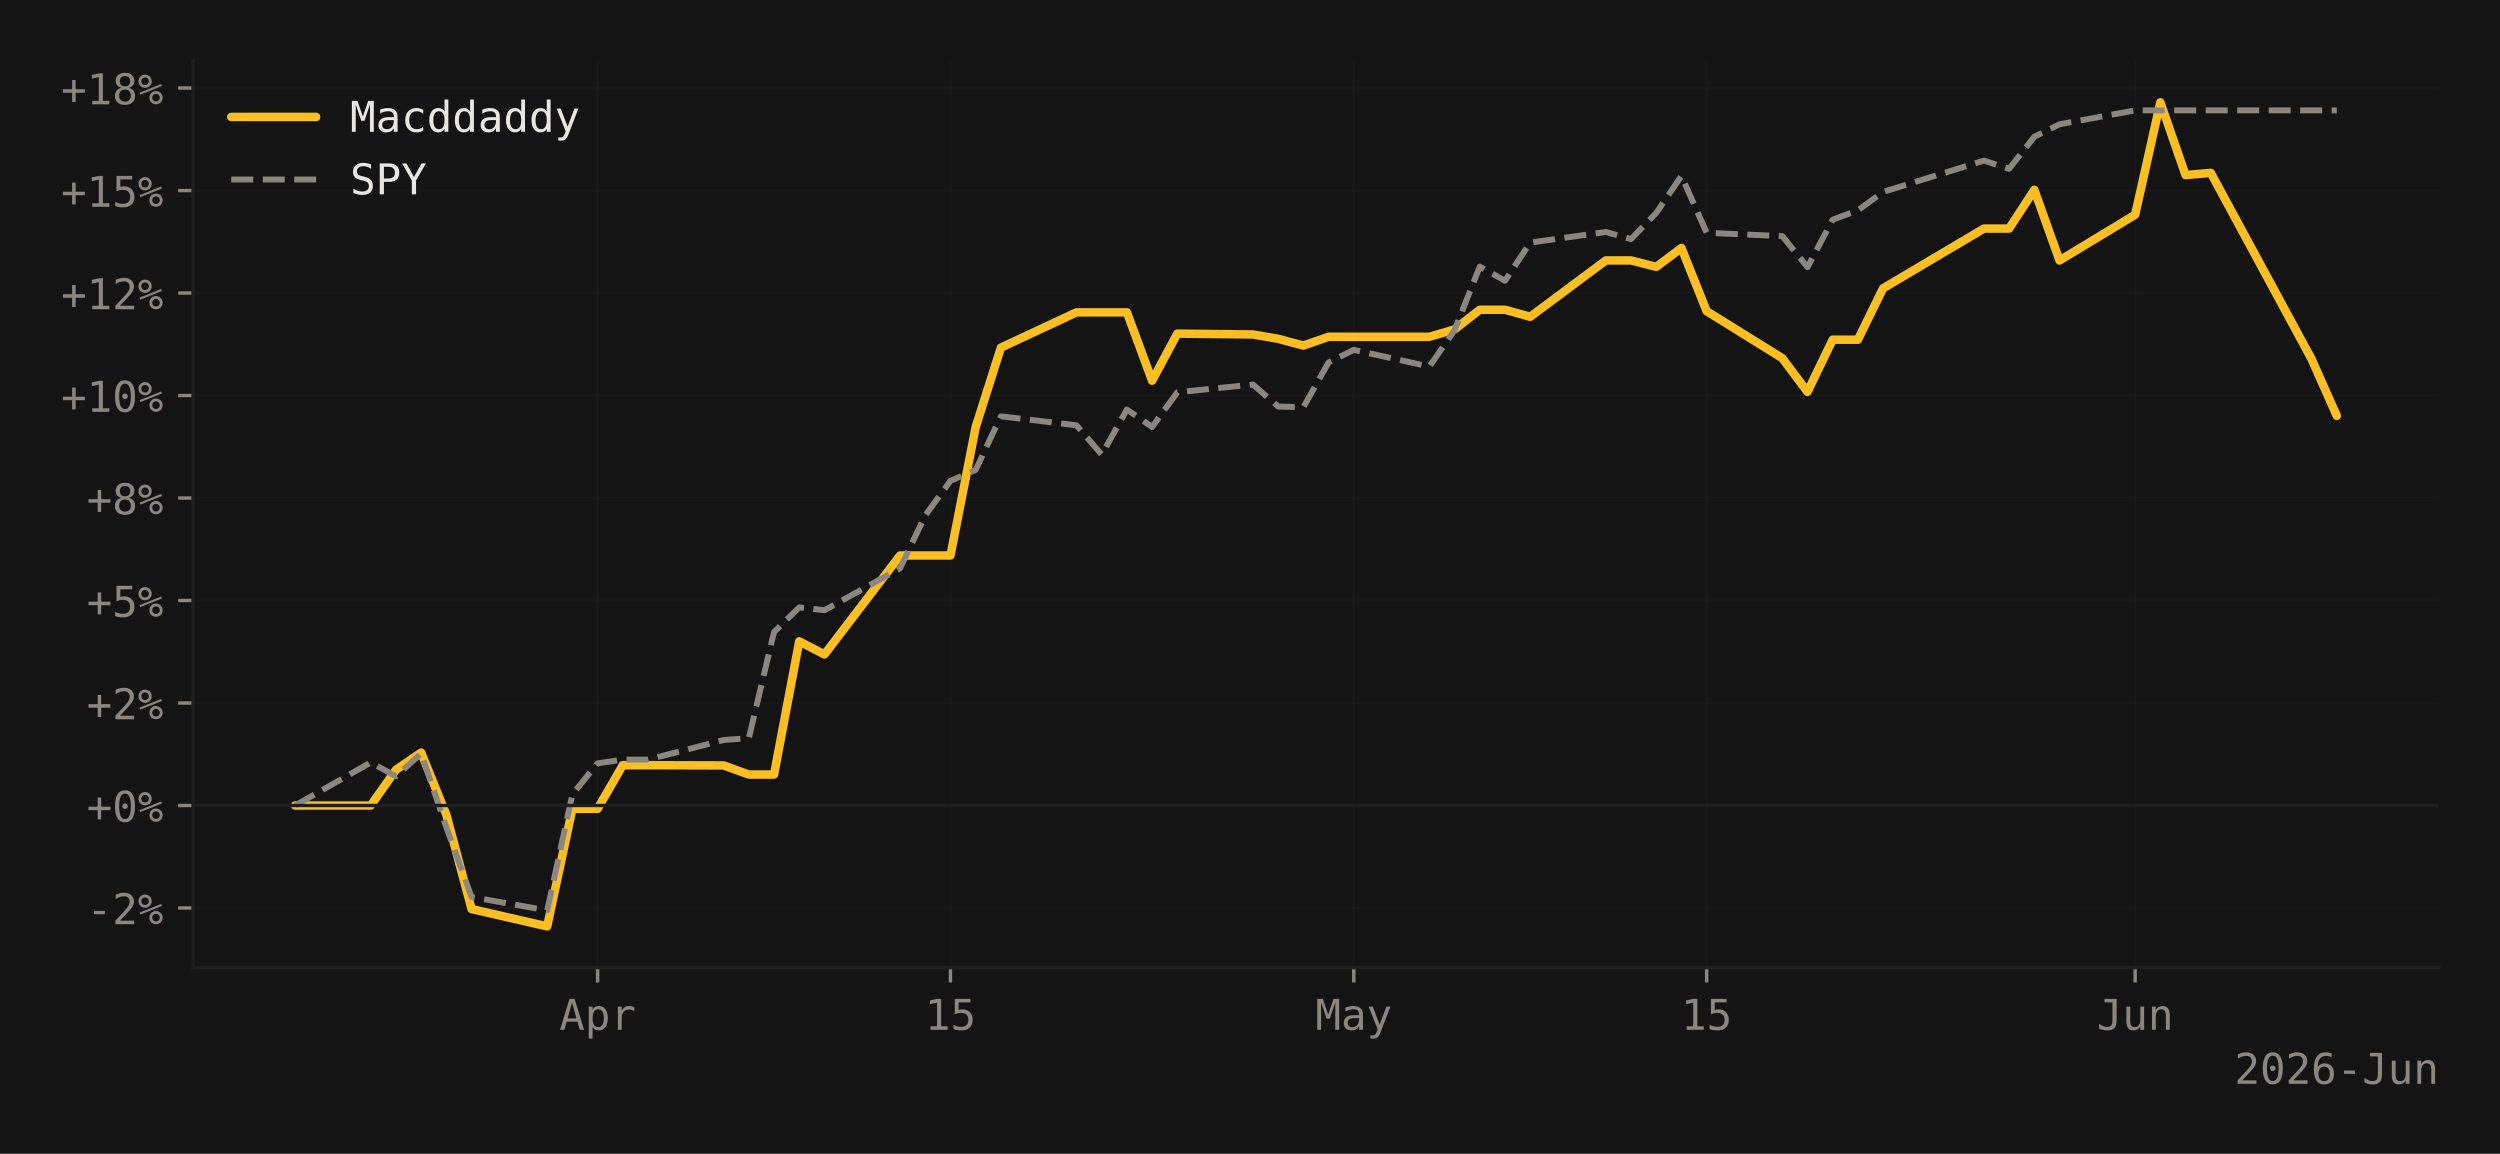
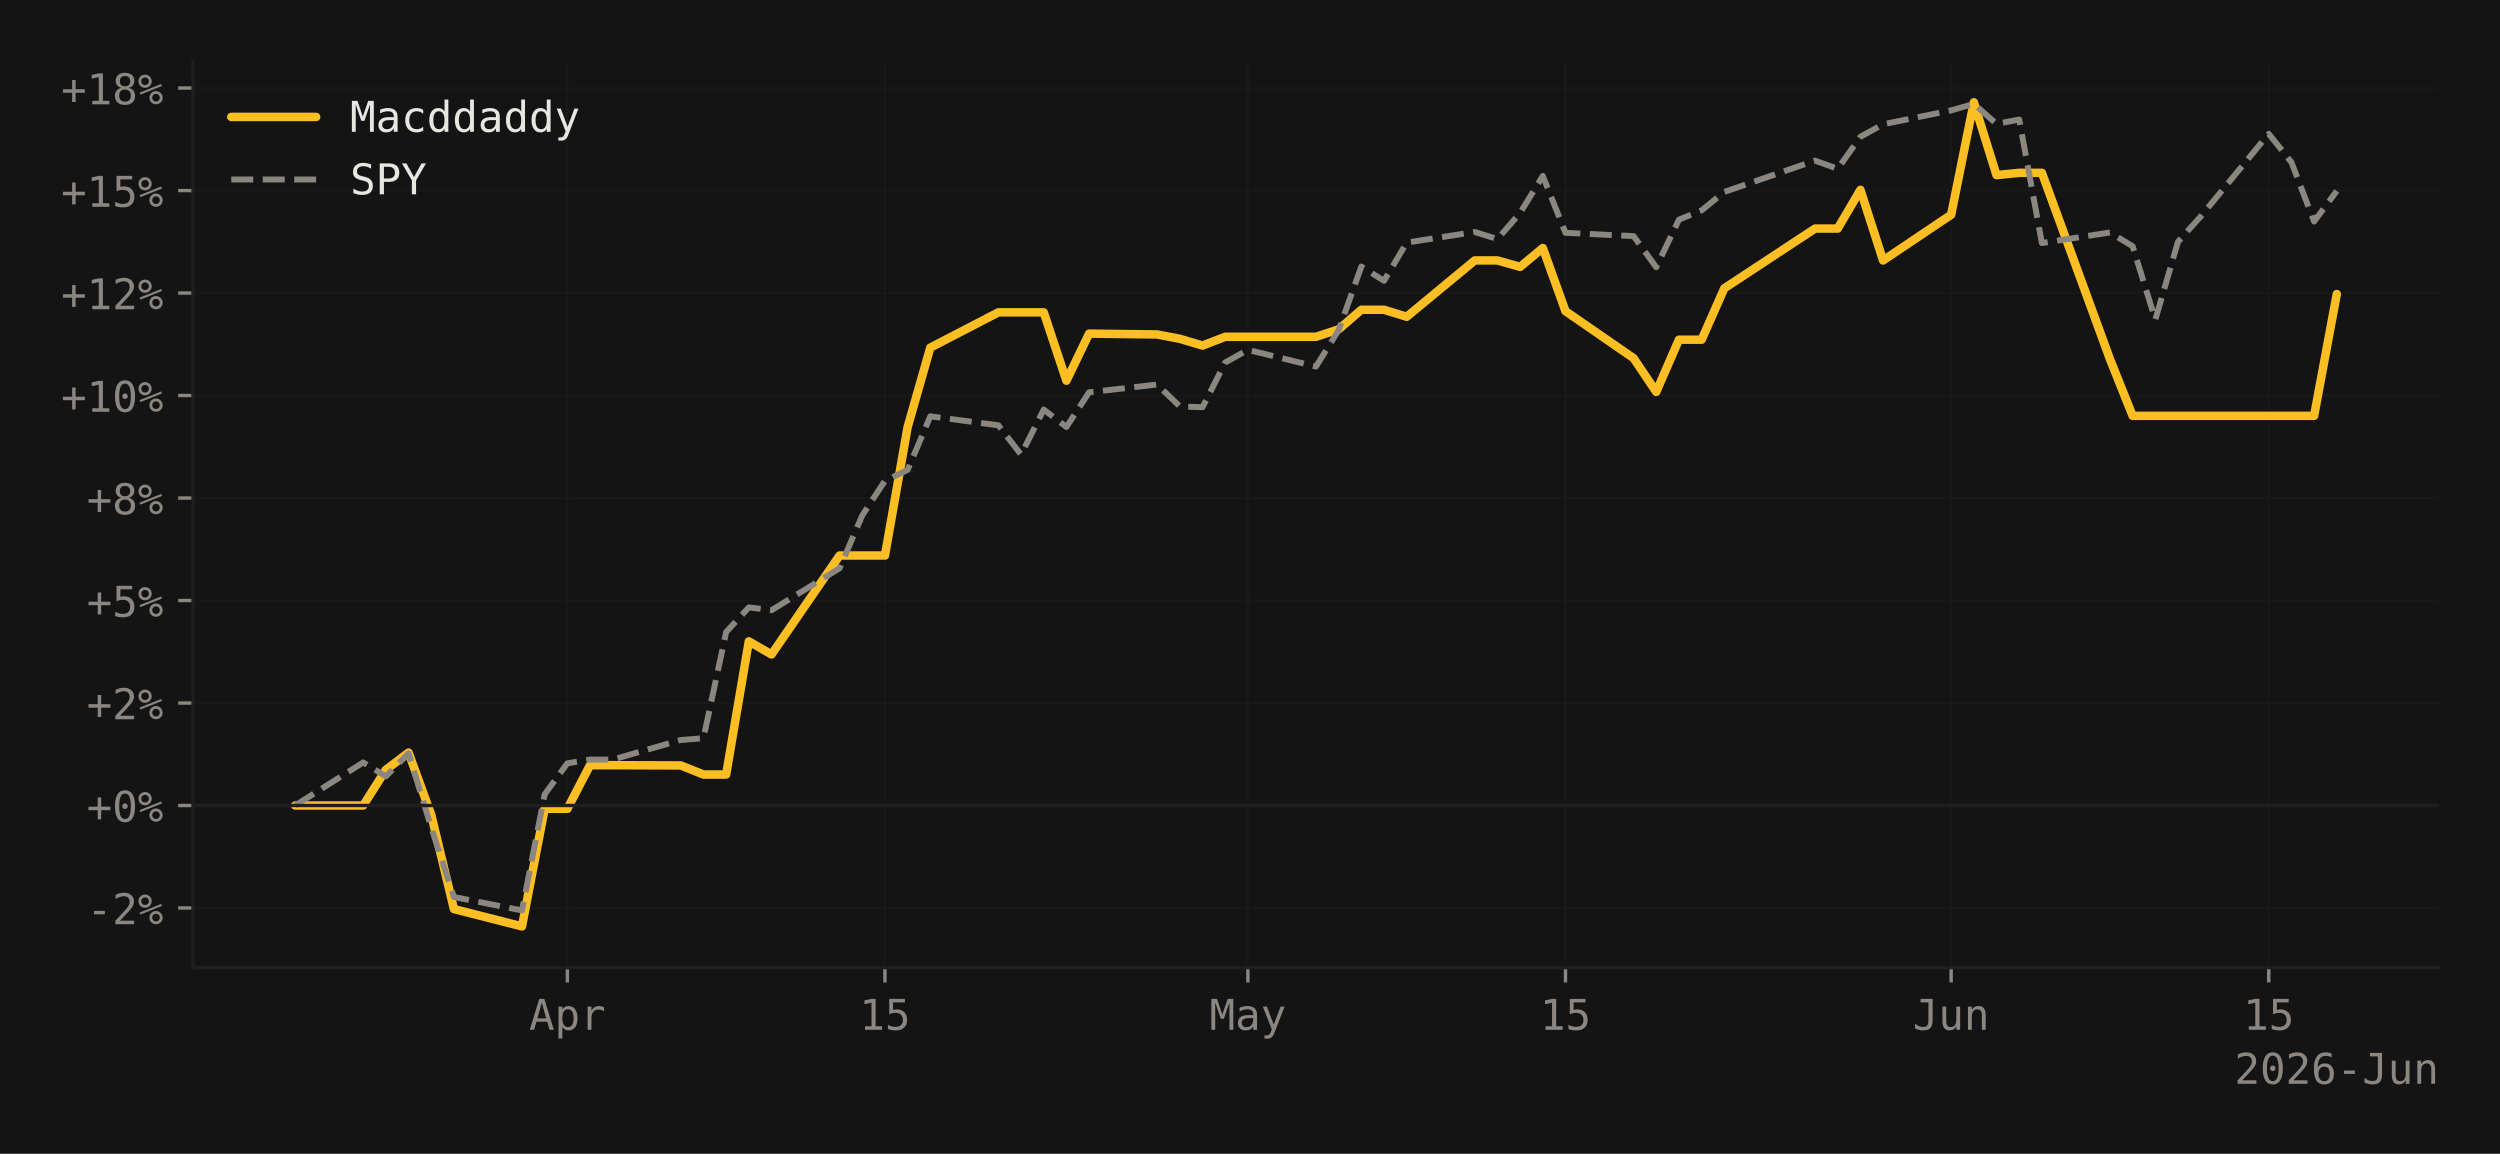
<svg xmlns="http://www.w3.org/2000/svg" xmlns:xlink="http://www.w3.org/1999/xlink" width="588.99pt" height="271.826pt" viewBox="0 0 588.99 271.826" version="1.1">
  <defs>
    <style type="text/css">*{stroke-linejoin: round; stroke-linecap: butt}</style>
  </defs>
  <g id="figure_1">
    <g id="patch_1">
      <path d="M 0 271.826  L 588.99 271.826  L 588.99 0  L 0 0  z " style="fill: #141414" />
    </g>
    <g id="axes_1">
      <g id="patch_2">
        <path d="M 45.481 227.964  L 574.59 227.964  L 574.59 14.4  L 45.481 14.4  z " style="fill: #141414" />
      </g>
      <g id="matplotlib.axis_1">
        <g id="xtick_1">
          <g id="line2d_1">
-             <path d="M 140.792 227.964  L 140.792 14.4  " clip-path="url(#p73a3c448dd)" style="fill: none; stroke: #1f1f1f; stroke-opacity: 0.4; stroke-width: 0.5; stroke-linecap: square" />
+             <path d="M 133.666 227.964  L 133.666 14.4  " clip-path="url(#p02c3cf96f9)" style="fill: none; stroke: #1f1f1f; stroke-opacity: 0.4; stroke-width: 0.5; stroke-linecap: square" />
          </g>
          <g id="line2d_2">
            <defs>
-               <path id="m59d10be12c" d="M 0 0  L 0 3.5  " style="stroke: #8b8680; stroke-width: 0.8" />
-             </defs>
-             <g>
-               <use xlink:href="#m59d10be12c" x="140.792" y="227.964" style="fill: #8b8680; stroke: #8b8680; stroke-width: 0.8" />
+               <path id="m20c0e38a63" d="M 0 0  L 0 3.5  " style="stroke: #8b8680; stroke-width: 0.8" />
+             </defs>
+             <g>
+               <use xlink:href="#m20c0e38a63" x="133.666" y="227.964" style="fill: #8b8680; stroke: #8b8680; stroke-width: 0.8" />
            </g>
          </g>
          <g id="text_1">
-             <g style="fill: #8b8680" transform="translate(131.7617 242.6152) scale(0.1 -0.1)">
+             <g style="fill: #8b8680" transform="translate(124.6356 242.6152) scale(0.1 -0.1)">
              <defs>
                <path id="DejaVuSansMono-41" d="M 1925 4109  L 1259 1722  L 2591 1722  L 1925 4109  z M 1544 4666  L 2309 4666  L 3738 0  L 3084 0  L 2741 1216  L 1106 1216  L 769 0  L 116 0  L 1544 4666  z " transform="scale(0.015625)" />
                <path id="DejaVuSansMono-70" d="M 1172 441  L 1172 -1331  L 594 -1331  L 594 3500  L 1172 3500  L 1172 3053  Q 1316 3313 1555 3448  Q 1794 3584 2106 3584  Q 2741 3584 3102 3093  Q 3463 2603 3463 1734  Q 3463 881 3100 395  Q 2738 -91 2106 -91  Q 1788 -91 1548 45  Q 1309 181 1172 441  z M 2859 1747  Q 2859 2416 2648 2756  Q 2438 3097 2022 3097  Q 1603 3097 1387 2755  Q 1172 2413 1172 1747  Q 1172 1084 1387 740  Q 1603 397 2022 397  Q 2438 397 2648 737  Q 2859 1078 2859 1747  z " transform="scale(0.015625)" />
                <path id="DejaVuSansMono-72" d="M 3609 2778  Q 3425 2922 3234 2987  Q 3044 3053 2816 3053  Q 2278 3053 1993 2715  Q 1709 2378 1709 1741  L 1709 0  L 1131 0  L 1131 3500  L 1709 3500  L 1709 2816  Q 1853 3188 2151 3386  Q 2450 3584 2859 3584  Q 3072 3584 3256 3531  Q 3441 3478 3609 3366  L 3609 2778  z " transform="scale(0.015625)" />
              </defs>
              <use xlink:href="#DejaVuSansMono-41" />
              <use xlink:href="#DejaVuSansMono-70" transform="translate(60.20508 0)" />
              <use xlink:href="#DejaVuSansMono-72" transform="translate(120.4102 0)" />
            </g>
          </g>
        </g>
        <g id="xtick_2">
          <g id="line2d_3">
-             <path d="M 223.929 227.964  L 223.929 14.4  " clip-path="url(#p73a3c448dd)" style="fill: none; stroke: #1f1f1f; stroke-opacity: 0.4; stroke-width: 0.5; stroke-linecap: square" />
+             <path d="M 208.49 227.964  L 208.49 14.4  " clip-path="url(#p02c3cf96f9)" style="fill: none; stroke: #1f1f1f; stroke-opacity: 0.4; stroke-width: 0.5; stroke-linecap: square" />
          </g>
          <g id="line2d_4">
            <g>
-               <use xlink:href="#m59d10be12c" x="223.929" y="227.964" style="fill: #8b8680; stroke: #8b8680; stroke-width: 0.8" />
+               <use xlink:href="#m20c0e38a63" x="208.49" y="227.964" style="fill: #8b8680; stroke: #8b8680; stroke-width: 0.8" />
            </g>
          </g>
          <g id="text_2">
-             <g style="fill: #8b8680" transform="translate(217.9091 242.6152) scale(0.1 -0.1)">
+             <g style="fill: #8b8680" transform="translate(202.4693 242.6152) scale(0.1 -0.1)">
              <defs>
                <path id="DejaVuSansMono-31" d="M 844 531  L 1825 531  L 1825 4097  L 769 3859  L 769 4434  L 1819 4666  L 2450 4666  L 2450 531  L 3419 531  L 3419 0  L 844 0  L 844 531  z " transform="scale(0.015625)" />
                <path id="DejaVuSansMono-35" d="M 647 4666  L 3009 4666  L 3009 4134  L 1222 4134  L 1222 2988  Q 1356 3038 1492 3061  Q 1628 3084 1766 3084  Q 2491 3084 2916 2656  Q 3341 2228 3341 1497  Q 3341 759 2895 334  Q 2450 -91 1678 -91  Q 1306 -91 998 -41  Q 691 9 447 109  L 447 750  Q 734 594 1025 517  Q 1316 441 1619 441  Q 2141 441 2423 716  Q 2706 991 2706 1497  Q 2706 1997 2414 2275  Q 2122 2553 1600 2553  Q 1347 2553 1106 2495  Q 866 2438 647 2322  L 647 4666  z " transform="scale(0.015625)" />
              </defs>
              <use xlink:href="#DejaVuSansMono-31" />
              <use xlink:href="#DejaVuSansMono-35" transform="translate(60.20508 0)" />
            </g>
          </g>
        </g>
        <g id="xtick_3">
          <g id="line2d_5">
-             <path d="M 318.943 227.964  L 318.943 14.4  " clip-path="url(#p73a3c448dd)" style="fill: none; stroke: #1f1f1f; stroke-opacity: 0.4; stroke-width: 0.5; stroke-linecap: square" />
+             <path d="M 294.002 227.964  L 294.002 14.4  " clip-path="url(#p02c3cf96f9)" style="fill: none; stroke: #1f1f1f; stroke-opacity: 0.4; stroke-width: 0.5; stroke-linecap: square" />
          </g>
          <g id="line2d_6">
            <g>
-               <use xlink:href="#m59d10be12c" x="318.943" y="227.964" style="fill: #8b8680; stroke: #8b8680; stroke-width: 0.8" />
+               <use xlink:href="#m20c0e38a63" x="294.002" y="227.964" style="fill: #8b8680; stroke: #8b8680; stroke-width: 0.8" />
            </g>
          </g>
          <g id="text_3">
-             <g style="fill: #8b8680" transform="translate(309.9129 242.6152) scale(0.1 -0.1)">
+             <g style="fill: #8b8680" transform="translate(284.9717 242.6152) scale(0.1 -0.1)">
              <defs>
                <path id="DejaVuSansMono-4d" d="M 269 4666  L 1113 4666  L 1919 2291  L 2731 4666  L 3578 4666  L 3578 0  L 2994 0  L 2994 4122  L 2163 1663  L 1684 1663  L 850 4122  L 850 0  L 269 0  L 269 4666  z " transform="scale(0.015625)" />
                <path id="DejaVuSansMono-61" d="M 2194 1759  L 2003 1759  Q 1500 1759 1245 1582  Q 991 1406 991 1056  Q 991 741 1181 566  Q 1372 391 1709 391  Q 2184 391 2456 720  Q 2728 1050 2731 1631  L 2731 1759  L 2194 1759  z M 3309 1997  L 3309 0  L 2731 0  L 2731 519  Q 2547 206 2267 57  Q 1988 -91 1588 -91  Q 1053 -91 734 211  Q 416 513 416 1019  Q 416 1603 808 1906  Q 1200 2209 1959 2209  L 2731 2209  L 2731 2300  Q 2728 2719 2518 2908  Q 2309 3097 1850 3097  Q 1556 3097 1256 3012  Q 956 2928 672 2766  L 672 3341  Q 991 3463 1283 3523  Q 1575 3584 1850 3584  Q 2284 3584 2592 3456  Q 2900 3328 3091 3072  Q 3209 2916 3259 2686  Q 3309 2456 3309 1997  z " transform="scale(0.015625)" />
                <path id="DejaVuSansMono-79" d="M 2681 1125  Q 2538 759 2316 163  Q 2006 -663 1900 -844  Q 1756 -1088 1540 -1209  Q 1325 -1331 1038 -1331  L 575 -1331  L 575 -850  L 916 -850  Q 1169 -850 1312 -703  Q 1456 -556 1678 56  L 325 3500  L 934 3500  L 1972 763  L 2994 3500  L 3603 3500  L 2681 1125  z " transform="scale(0.015625)" />
              </defs>
              <use xlink:href="#DejaVuSansMono-4d" />
              <use xlink:href="#DejaVuSansMono-61" transform="translate(60.20508 0)" />
              <use xlink:href="#DejaVuSansMono-79" transform="translate(120.4102 0)" />
            </g>
          </g>
        </g>
        <g id="xtick_4">
          <g id="line2d_7">
-             <path d="M 402.081 227.964  L 402.081 14.4  " clip-path="url(#p73a3c448dd)" style="fill: none; stroke: #1f1f1f; stroke-opacity: 0.4; stroke-width: 0.5; stroke-linecap: square" />
+             <path d="M 368.826 227.964  L 368.826 14.4  " clip-path="url(#p02c3cf96f9)" style="fill: none; stroke: #1f1f1f; stroke-opacity: 0.4; stroke-width: 0.5; stroke-linecap: square" />
          </g>
          <g id="line2d_8">
            <g>
-               <use xlink:href="#m59d10be12c" x="402.081" y="227.964" style="fill: #8b8680; stroke: #8b8680; stroke-width: 0.8" />
+               <use xlink:href="#m20c0e38a63" x="368.826" y="227.964" style="fill: #8b8680; stroke: #8b8680; stroke-width: 0.8" />
            </g>
          </g>
          <g id="text_4">
-             <g style="fill: #8b8680" transform="translate(396.0603 242.6152) scale(0.1 -0.1)">
+             <g style="fill: #8b8680" transform="translate(362.8054 242.6152) scale(0.1 -0.1)">
              <use xlink:href="#DejaVuSansMono-31" />
              <use xlink:href="#DejaVuSansMono-35" transform="translate(60.20508 0)" />
            </g>
          </g>
        </g>
        <g id="xtick_5">
          <g id="line2d_9">
-             <path d="M 503.033 227.964  L 503.033 14.4  " clip-path="url(#p73a3c448dd)" style="fill: none; stroke: #1f1f1f; stroke-opacity: 0.4; stroke-width: 0.5; stroke-linecap: square" />
+             <path d="M 459.683 227.964  L 459.683 14.4  " clip-path="url(#p02c3cf96f9)" style="fill: none; stroke: #1f1f1f; stroke-opacity: 0.4; stroke-width: 0.5; stroke-linecap: square" />
          </g>
          <g id="line2d_10">
            <g>
-               <use xlink:href="#m59d10be12c" x="503.033" y="227.964" style="fill: #8b8680; stroke: #8b8680; stroke-width: 0.8" />
+               <use xlink:href="#m20c0e38a63" x="459.683" y="227.964" style="fill: #8b8680; stroke: #8b8680; stroke-width: 0.8" />
            </g>
          </g>
          <g id="text_5">
-             <g style="fill: #8b8680" transform="translate(494.0025 242.6152) scale(0.1 -0.1)">
+             <g style="fill: #8b8680" transform="translate(450.6523 242.6152) scale(0.1 -0.1)">
              <defs>
                <path id="DejaVuSansMono-4a" d="M 341 191  L 341 928  Q 625 675 928 548  Q 1231 422 1556 422  Q 2003 422 2179 655  Q 2356 888 2356 1522  L 2356 4134  L 1166 4134  L 1166 4666  L 2988 4666  L 2988 1522  Q 2988 641 2658 275  Q 2328 -91 1556 -91  Q 1256 -91 959 -22  Q 663 47 341 191  z " transform="scale(0.015625)" />
                <path id="DejaVuSansMono-75" d="M 609 1325  L 609 3494  L 1184 3494  L 1184 1325  Q 1184 853 1351 631  Q 1519 409 1869 409  Q 2275 409 2490 695  Q 2706 981 2706 1516  L 2706 3494  L 3284 3494  L 3284 0  L 2706 0  L 2706 525  Q 2553 222 2289 65  Q 2025 -91 1672 -91  Q 1134 -91 871 261  Q 609 613 609 1325  z " transform="scale(0.015625)" />
                <path id="DejaVuSansMono-6e" d="M 3284 2169  L 3284 0  L 2706 0  L 2706 2169  Q 2706 2641 2540 2862  Q 2375 3084 2022 3084  Q 1619 3084 1401 2798  Q 1184 2513 1184 1978  L 1184 0  L 609 0  L 609 3500  L 1184 3500  L 1184 2975  Q 1338 3275 1600 3429  Q 1863 3584 2222 3584  Q 2756 3584 3020 3232  Q 3284 2881 3284 2169  z " transform="scale(0.015625)" />
              </defs>
              <use xlink:href="#DejaVuSansMono-4a" />
              <use xlink:href="#DejaVuSansMono-75" transform="translate(60.20508 0)" />
              <use xlink:href="#DejaVuSansMono-6e" transform="translate(120.4102 0)" />
            </g>
          </g>
        </g>
-         <g id="text_6">
+         <g id="xtick_6">
+           <g id="line2d_11">
+             <path d="M 534.506 227.964  L 534.506 14.4  " clip-path="url(#p02c3cf96f9)" style="fill: none; stroke: #1f1f1f; stroke-opacity: 0.4; stroke-width: 0.5; stroke-linecap: square" />
+           </g>
+           <g id="line2d_12">
+             <g>
+               <use xlink:href="#m20c0e38a63" x="534.506" y="227.964" style="fill: #8b8680; stroke: #8b8680; stroke-width: 0.8" />
+             </g>
+           </g>
+           <g id="text_6">
+             <g style="fill: #8b8680" transform="translate(528.486 242.6152) scale(0.1 -0.1)">
+               <use xlink:href="#DejaVuSansMono-31" />
+               <use xlink:href="#DejaVuSansMono-35" transform="translate(60.20508 0)" />
+             </g>
+           </g>
+         </g>
+         <g id="text_7">
          <g style="fill: #8b8680" transform="translate(526.4278 255.3464) scale(0.1 -0.1)">
            <defs>
              <path id="DejaVuSansMono-32" d="M 1166 531  L 3309 531  L 3309 0  L 475 0  L 475 531  Q 1059 1147 1496 1619  Q 1934 2091 2100 2284  Q 2413 2666 2522 2902  Q 2631 3138 2631 3384  Q 2631 3775 2401 3997  Q 2172 4219 1772 4219  Q 1488 4219 1175 4116  Q 863 4013 513 3803  L 513 4441  Q 834 4594 1145 4672  Q 1456 4750 1759 4750  Q 2444 4750 2861 4386  Q 3278 4022 3278 3431  Q 3278 3131 3139 2831  Q 3000 2531 2688 2169  Q 2513 1966 2180 1606  Q 1847 1247 1166 531  z " transform="scale(0.015625)" />
              <path id="DejaVuSansMono-30" d="M 1509 2344  Q 1509 2516 1629 2641  Q 1750 2766 1919 2766  Q 2094 2766 2219 2641  Q 2344 2516 2344 2344  Q 2344 2169 2220 2047  Q 2097 1925 1919 1925  Q 1744 1925 1626 2044  Q 1509 2163 1509 2344  z M 1925 4250  Q 1484 4250 1267 3775  Q 1050 3300 1050 2328  Q 1050 1359 1267 884  Q 1484 409 1925 409  Q 2369 409 2586 884  Q 2803 1359 2803 2328  Q 2803 3300 2586 3775  Q 2369 4250 1925 4250  z M 1925 4750  Q 2672 4750 3055 4137  Q 3438 3525 3438 2328  Q 3438 1134 3055 521  Q 2672 -91 1925 -91  Q 1178 -91 797 521  Q 416 1134 416 2328  Q 416 3525 797 4137  Q 1178 4750 1925 4750  z " transform="scale(0.015625)" />
              <path id="DejaVuSansMono-36" d="M 3097 4563  L 3097 3981  Q 2900 4097 2678 4158  Q 2456 4219 2216 4219  Q 1616 4219 1306 3767  Q 997 3316 997 2438  Q 1147 2750 1412 2917  Q 1678 3084 2022 3084  Q 2697 3084 3067 2670  Q 3438 2256 3438 1497  Q 3438 741 3056 325  Q 2675 -91 1984 -91  Q 1172 -91 794 492  Q 416 1075 416 2328  Q 416 3509 870 4129  Q 1325 4750 2188 4750  Q 2419 4750 2650 4701  Q 2881 4653 3097 4563  z M 1972 2591  Q 1569 2591 1337 2300  Q 1106 2009 1106 1497  Q 1106 984 1337 693  Q 1569 403 1972 403  Q 2391 403 2603 679  Q 2816 956 2816 1497  Q 2816 2041 2603 2316  Q 2391 2591 1972 2591  z " transform="scale(0.015625)" />
              <path id="DejaVuSansMono-2d" d="M 1113 2009  L 2741 2009  L 2741 1497  L 1113 1497  L 1113 2009  z " transform="scale(0.015625)" />
            </defs>
            <use xlink:href="#DejaVuSansMono-32" />
            <use xlink:href="#DejaVuSansMono-30" transform="translate(60.20508 0)" />
            <use xlink:href="#DejaVuSansMono-32" transform="translate(120.4102 0)" />
            <use xlink:href="#DejaVuSansMono-36" transform="translate(180.6152 0)" />
            <use xlink:href="#DejaVuSansMono-2d" transform="translate(240.8203 0)" />
            <use xlink:href="#DejaVuSansMono-4a" transform="translate(301.0254 0)" />
            <use xlink:href="#DejaVuSansMono-75" transform="translate(361.2305 0)" />
            <use xlink:href="#DejaVuSansMono-6e" transform="translate(421.4355 0)" />
          </g>
        </g>
      </g>
      <g id="matplotlib.axis_2">
        <g id="ytick_1">
-           <g id="line2d_11">
-             <path d="M 45.481 213.917  L 574.59 213.917  " clip-path="url(#p73a3c448dd)" style="fill: none; stroke: #1f1f1f; stroke-opacity: 0.4; stroke-width: 0.5; stroke-linecap: square" />
-           </g>
-           <g id="line2d_12">
-             <defs>
-               <path id="mdf6821b75c" d="M 0 0  L -3.5 0  " style="stroke: #8b8680; stroke-width: 0.8" />
-             </defs>
-             <g>
-               <use xlink:href="#mdf6821b75c" x="45.481" y="213.917" style="fill: #8b8680; stroke: #8b8680; stroke-width: 0.8" />
-             </g>
-           </g>
-           <g id="text_7">
+           <g id="line2d_13">
+             <path d="M 45.481 213.917  L 574.59 213.917  " clip-path="url(#p02c3cf96f9)" style="fill: none; stroke: #1f1f1f; stroke-opacity: 0.4; stroke-width: 0.5; stroke-linecap: square" />
+           </g>
+           <g id="line2d_14">
+             <defs>
+               <path id="ma2359facd8" d="M 0 0  L -3.5 0  " style="stroke: #8b8680; stroke-width: 0.8" />
+             </defs>
+             <g>
+               <use xlink:href="#ma2359facd8" x="45.481" y="213.917" style="fill: #8b8680; stroke: #8b8680; stroke-width: 0.8" />
+             </g>
+           </g>
+           <g id="text_8">
            <g style="fill: #8b8680" transform="translate(20.42031 217.7428) scale(0.1 -0.1)">
              <defs>
                <path id="DejaVuSansMono-25" d="M 2175 997  Q 2175 753 2339 587  Q 2503 422 2747 422  Q 2988 422 3155 589  Q 3322 756 3322 997  Q 3322 1238 3153 1406  Q 2984 1575 2747 1575  Q 2503 1575 2339 1409  Q 2175 1244 2175 997  z M 1753 997  Q 1753 1419 2040 1708  Q 2328 1997 2747 1997  Q 2947 1997 3126 1922  Q 3306 1847 3450 1703  Q 3594 1556 3672 1375  Q 3750 1194 3750 997  Q 3750 581 3459 290  Q 3169 0 2747 0  Q 2322 0 2037 286  Q 1753 572 1753 997  z M 378 1453  L 269 1753  L 3525 3059  L 3653 2759  L 378 1453  z M 525 3475  Q 525 3228 689 3064  Q 853 2900 1100 2900  Q 1341 2900 1509 3067  Q 1678 3234 1678 3475  Q 1678 3716 1509 3883  Q 1341 4050 1100 4050  Q 859 4050 692 3884  Q 525 3719 525 3475  z M 103 3475  Q 103 3897 390 4186  Q 678 4475 1100 4475  Q 1300 4475 1483 4400  Q 1666 4325 1806 4184  Q 1947 4044 2023 3861  Q 2100 3678 2100 3475  Q 2100 3056 1809 2767  Q 1519 2478 1100 2478  Q 678 2478 390 2765  Q 103 3053 103 3475  z " transform="scale(0.015625)" />
              </defs>
              <use xlink:href="#DejaVuSansMono-2d" />
              <use xlink:href="#DejaVuSansMono-32" transform="translate(60.20508 0)" />
              <use xlink:href="#DejaVuSansMono-25" transform="translate(120.4102 0)" />
            </g>
          </g>
        </g>
        <g id="ytick_2">
-           <g id="line2d_13">
-             <path d="M 45.481 189.771  L 574.59 189.771  " clip-path="url(#p73a3c448dd)" style="fill: none; stroke: #1f1f1f; stroke-opacity: 0.4; stroke-width: 0.5; stroke-linecap: square" />
-           </g>
-           <g id="line2d_14">
-             <g>
-               <use xlink:href="#mdf6821b75c" x="45.481" y="189.771" style="fill: #8b8680; stroke: #8b8680; stroke-width: 0.8" />
-             </g>
-           </g>
-           <g id="text_8">
+           <g id="line2d_15">
+             <path d="M 45.481 189.771  L 574.59 189.771  " clip-path="url(#p02c3cf96f9)" style="fill: none; stroke: #1f1f1f; stroke-opacity: 0.4; stroke-width: 0.5; stroke-linecap: square" />
+           </g>
+           <g id="line2d_16">
+             <g>
+               <use xlink:href="#ma2359facd8" x="45.481" y="189.771" style="fill: #8b8680; stroke: #8b8680; stroke-width: 0.8" />
+             </g>
+           </g>
+           <g id="text_9">
            <g style="fill: #8b8680" transform="translate(20.42031 193.5966) scale(0.1 -0.1)">
              <defs>
                <path id="DejaVuSansMono-2b" d="M 2188 3659  L 2188 2272  L 3578 2272  L 3578 1741  L 2188 1741  L 2188 353  L 1663 353  L 1663 1741  L 275 1741  L 275 2272  L 1663 2272  L 1663 3659  L 2188 3659  z " transform="scale(0.015625)" />
              </defs>
              <use xlink:href="#DejaVuSansMono-2b" />
              <use xlink:href="#DejaVuSansMono-30" transform="translate(60.20508 0)" />
              <use xlink:href="#DejaVuSansMono-25" transform="translate(120.4102 0)" />
            </g>
          </g>
        </g>
        <g id="ytick_3">
-           <g id="line2d_15">
-             <path d="M 45.481 165.625  L 574.59 165.625  " clip-path="url(#p73a3c448dd)" style="fill: none; stroke: #1f1f1f; stroke-opacity: 0.4; stroke-width: 0.5; stroke-linecap: square" />
-           </g>
-           <g id="line2d_16">
-             <g>
-               <use xlink:href="#mdf6821b75c" x="45.481" y="165.625" style="fill: #8b8680; stroke: #8b8680; stroke-width: 0.8" />
-             </g>
-           </g>
-           <g id="text_9">
+           <g id="line2d_17">
+             <path d="M 45.481 165.625  L 574.59 165.625  " clip-path="url(#p02c3cf96f9)" style="fill: none; stroke: #1f1f1f; stroke-opacity: 0.4; stroke-width: 0.5; stroke-linecap: square" />
+           </g>
+           <g id="line2d_18">
+             <g>
+               <use xlink:href="#ma2359facd8" x="45.481" y="165.625" style="fill: #8b8680; stroke: #8b8680; stroke-width: 0.8" />
+             </g>
+           </g>
+           <g id="text_10">
            <g style="fill: #8b8680" transform="translate(20.42031 169.4504) scale(0.1 -0.1)">
              <use xlink:href="#DejaVuSansMono-2b" />
              <use xlink:href="#DejaVuSansMono-32" transform="translate(60.20508 0)" />
              <use xlink:href="#DejaVuSansMono-25" transform="translate(120.4102 0)" />
            </g>
          </g>
        </g>
        <g id="ytick_4">
-           <g id="line2d_17">
-             <path d="M 45.481 141.478  L 574.59 141.478  " clip-path="url(#p73a3c448dd)" style="fill: none; stroke: #1f1f1f; stroke-opacity: 0.4; stroke-width: 0.5; stroke-linecap: square" />
-           </g>
-           <g id="line2d_18">
-             <g>
-               <use xlink:href="#mdf6821b75c" x="45.481" y="141.478" style="fill: #8b8680; stroke: #8b8680; stroke-width: 0.8" />
-             </g>
-           </g>
-           <g id="text_10">
+           <g id="line2d_19">
+             <path d="M 45.481 141.478  L 574.59 141.478  " clip-path="url(#p02c3cf96f9)" style="fill: none; stroke: #1f1f1f; stroke-opacity: 0.4; stroke-width: 0.5; stroke-linecap: square" />
+           </g>
+           <g id="line2d_20">
+             <g>
+               <use xlink:href="#ma2359facd8" x="45.481" y="141.478" style="fill: #8b8680; stroke: #8b8680; stroke-width: 0.8" />
+             </g>
+           </g>
+           <g id="text_11">
            <g style="fill: #8b8680" transform="translate(20.42031 145.3042) scale(0.1 -0.1)">
              <use xlink:href="#DejaVuSansMono-2b" />
              <use xlink:href="#DejaVuSansMono-35" transform="translate(60.20508 0)" />
              <use xlink:href="#DejaVuSansMono-25" transform="translate(120.4102 0)" />
            </g>
          </g>
        </g>
        <g id="ytick_5">
-           <g id="line2d_19">
-             <path d="M 45.481 117.332  L 574.59 117.332  " clip-path="url(#p73a3c448dd)" style="fill: none; stroke: #1f1f1f; stroke-opacity: 0.4; stroke-width: 0.5; stroke-linecap: square" />
-           </g>
-           <g id="line2d_20">
-             <g>
-               <use xlink:href="#mdf6821b75c" x="45.481" y="117.332" style="fill: #8b8680; stroke: #8b8680; stroke-width: 0.8" />
-             </g>
-           </g>
-           <g id="text_11">
+           <g id="line2d_21">
+             <path d="M 45.481 117.332  L 574.59 117.332  " clip-path="url(#p02c3cf96f9)" style="fill: none; stroke: #1f1f1f; stroke-opacity: 0.4; stroke-width: 0.5; stroke-linecap: square" />
+           </g>
+           <g id="line2d_22">
+             <g>
+               <use xlink:href="#ma2359facd8" x="45.481" y="117.332" style="fill: #8b8680; stroke: #8b8680; stroke-width: 0.8" />
+             </g>
+           </g>
+           <g id="text_12">
            <g style="fill: #8b8680" transform="translate(20.42031 121.1579) scale(0.1 -0.1)">
              <defs>
                <path id="DejaVuSansMono-38" d="M 1925 2216  Q 1503 2216 1273 1980  Q 1044 1744 1044 1313  Q 1044 881 1276 642  Q 1509 403 1925 403  Q 2350 403 2579 639  Q 2809 875 2809 1313  Q 2809 1741 2576 1978  Q 2344 2216 1925 2216  z M 1375 2478  Q 972 2581 745 2862  Q 519 3144 519 3541  Q 519 4097 897 4423  Q 1275 4750 1925 4750  Q 2578 4750 2956 4423  Q 3334 4097 3334 3541  Q 3334 3144 3107 2862  Q 2881 2581 2478 2478  Q 2947 2375 3195 2062  Q 3444 1750 3444 1253  Q 3444 622 3041 265  Q 2638 -91 1925 -91  Q 1213 -91 811 264  Q 409 619 409 1247  Q 409 1747 657 2061  Q 906 2375 1375 2478  z M 1147 3481  Q 1147 3106 1347 2909  Q 1547 2713 1925 2713  Q 2306 2713 2506 2909  Q 2706 3106 2706 3481  Q 2706 3863 2507 4063  Q 2309 4263 1925 4263  Q 1547 4263 1347 4061  Q 1147 3859 1147 3481  z " transform="scale(0.015625)" />
              </defs>
              <use xlink:href="#DejaVuSansMono-2b" />
              <use xlink:href="#DejaVuSansMono-38" transform="translate(60.20508 0)" />
              <use xlink:href="#DejaVuSansMono-25" transform="translate(120.4102 0)" />
            </g>
          </g>
        </g>
        <g id="ytick_6">
-           <g id="line2d_21">
-             <path d="M 45.481 93.186  L 574.59 93.186  " clip-path="url(#p73a3c448dd)" style="fill: none; stroke: #1f1f1f; stroke-opacity: 0.4; stroke-width: 0.5; stroke-linecap: square" />
-           </g>
-           <g id="line2d_22">
-             <g>
-               <use xlink:href="#mdf6821b75c" x="45.481" y="93.186" style="fill: #8b8680; stroke: #8b8680; stroke-width: 0.8" />
-             </g>
-           </g>
-           <g id="text_12">
+           <g id="line2d_23">
+             <path d="M 45.481 93.186  L 574.59 93.186  " clip-path="url(#p02c3cf96f9)" style="fill: none; stroke: #1f1f1f; stroke-opacity: 0.4; stroke-width: 0.5; stroke-linecap: square" />
+           </g>
+           <g id="line2d_24">
+             <g>
+               <use xlink:href="#ma2359facd8" x="45.481" y="93.186" style="fill: #8b8680; stroke: #8b8680; stroke-width: 0.8" />
+             </g>
+           </g>
+           <g id="text_13">
            <g style="fill: #8b8680" transform="translate(14.4 97.01173) scale(0.1 -0.1)">
              <use xlink:href="#DejaVuSansMono-2b" />
              <use xlink:href="#DejaVuSansMono-31" transform="translate(60.20508 0)" />
              <use xlink:href="#DejaVuSansMono-30" transform="translate(120.4102 0)" />
              <use xlink:href="#DejaVuSansMono-25" transform="translate(180.6152 0)" />
            </g>
          </g>
        </g>
        <g id="ytick_7">
-           <g id="line2d_23">
-             <path d="M 45.481 69.04  L 574.59 69.04  " clip-path="url(#p73a3c448dd)" style="fill: none; stroke: #1f1f1f; stroke-opacity: 0.4; stroke-width: 0.5; stroke-linecap: square" />
-           </g>
-           <g id="line2d_24">
-             <g>
-               <use xlink:href="#mdf6821b75c" x="45.481" y="69.04" style="fill: #8b8680; stroke: #8b8680; stroke-width: 0.8" />
-             </g>
-           </g>
-           <g id="text_13">
+           <g id="line2d_25">
+             <path d="M 45.481 69.04  L 574.59 69.04  " clip-path="url(#p02c3cf96f9)" style="fill: none; stroke: #1f1f1f; stroke-opacity: 0.4; stroke-width: 0.5; stroke-linecap: square" />
+           </g>
+           <g id="line2d_26">
+             <g>
+               <use xlink:href="#ma2359facd8" x="45.481" y="69.04" style="fill: #8b8680; stroke: #8b8680; stroke-width: 0.8" />
+             </g>
+           </g>
+           <g id="text_14">
            <g style="fill: #8b8680" transform="translate(14.4 72.86551) scale(0.1 -0.1)">
              <use xlink:href="#DejaVuSansMono-2b" />
              <use xlink:href="#DejaVuSansMono-31" transform="translate(60.20508 0)" />
              <use xlink:href="#DejaVuSansMono-32" transform="translate(120.4102 0)" />
              <use xlink:href="#DejaVuSansMono-25" transform="translate(180.6152 0)" />
            </g>
          </g>
        </g>
        <g id="ytick_8">
-           <g id="line2d_25">
-             <path d="M 45.481 44.894  L 574.59 44.894  " clip-path="url(#p73a3c448dd)" style="fill: none; stroke: #1f1f1f; stroke-opacity: 0.4; stroke-width: 0.5; stroke-linecap: square" />
-           </g>
-           <g id="line2d_26">
-             <g>
-               <use xlink:href="#mdf6821b75c" x="45.481" y="44.894" style="fill: #8b8680; stroke: #8b8680; stroke-width: 0.8" />
-             </g>
-           </g>
-           <g id="text_14">
+           <g id="line2d_27">
+             <path d="M 45.481 44.894  L 574.59 44.894  " clip-path="url(#p02c3cf96f9)" style="fill: none; stroke: #1f1f1f; stroke-opacity: 0.4; stroke-width: 0.5; stroke-linecap: square" />
+           </g>
+           <g id="line2d_28">
+             <g>
+               <use xlink:href="#ma2359facd8" x="45.481" y="44.894" style="fill: #8b8680; stroke: #8b8680; stroke-width: 0.8" />
+             </g>
+           </g>
+           <g id="text_15">
            <g style="fill: #8b8680" transform="translate(14.4 48.71929) scale(0.1 -0.1)">
              <use xlink:href="#DejaVuSansMono-2b" />
              <use xlink:href="#DejaVuSansMono-31" transform="translate(60.20508 0)" />
              <use xlink:href="#DejaVuSansMono-35" transform="translate(120.4102 0)" />
              <use xlink:href="#DejaVuSansMono-25" transform="translate(180.6152 0)" />
            </g>
          </g>
        </g>
        <g id="ytick_9">
-           <g id="line2d_27">
-             <path d="M 45.481 20.747  L 574.59 20.747  " clip-path="url(#p73a3c448dd)" style="fill: none; stroke: #1f1f1f; stroke-opacity: 0.4; stroke-width: 0.5; stroke-linecap: square" />
-           </g>
-           <g id="line2d_28">
-             <g>
-               <use xlink:href="#mdf6821b75c" x="45.481" y="20.747" style="fill: #8b8680; stroke: #8b8680; stroke-width: 0.8" />
-             </g>
-           </g>
-           <g id="text_15">
+           <g id="line2d_29">
+             <path d="M 45.481 20.747  L 574.59 20.747  " clip-path="url(#p02c3cf96f9)" style="fill: none; stroke: #1f1f1f; stroke-opacity: 0.4; stroke-width: 0.5; stroke-linecap: square" />
+           </g>
+           <g id="line2d_30">
+             <g>
+               <use xlink:href="#ma2359facd8" x="45.481" y="20.747" style="fill: #8b8680; stroke: #8b8680; stroke-width: 0.8" />
+             </g>
+           </g>
+           <g id="text_16">
            <g style="fill: #8b8680" transform="translate(14.4 24.57307) scale(0.1 -0.1)">
              <use xlink:href="#DejaVuSansMono-2b" />
              <use xlink:href="#DejaVuSansMono-31" transform="translate(60.20508 0)" />
              <use xlink:href="#DejaVuSansMono-38" transform="translate(120.4102 0)" />
              <use xlink:href="#DejaVuSansMono-25" transform="translate(180.6152 0)" />
            </g>
          </g>
        </g>
      </g>
-       <g id="line2d_29">
-         <path d="M 69.532 189.771  L 87.347 189.771  L 93.285 181.357  L 99.224 177.307  L 105.162 191.973  L 111.1 214.167  L 128.915 218.256  L 134.854 190.557  L 140.792 190.557  L 146.731 180.276  L 152.669 180.276  L 170.484 180.335  L 176.422 182.477  L 182.361 182.477  L 188.299 151.102  L 194.238 154.189  L 212.053 130.874  L 217.991 130.874  L 223.929 130.874  L 229.868 100.619  L 235.806 81.904  L 253.621 73.588  L 259.56 73.588  L 265.498 73.588  L 271.436 89.689  L 277.375 78.601  L 295.19 78.798  L 301.128 79.82  L 307.067 81.412  L 313.005 79.348  L 318.943 79.348  L 336.758 79.348  L 342.697 77.599  L 348.635 72.979  L 354.574 72.979  L 360.512 74.63  L 378.327 61.361  L 384.265 61.361  L 390.204 62.874  L 396.142 58.431  L 402.081 73.313  L 419.896 84.381  L 425.834 92.323  L 431.772 80.036  L 437.711 80.036  L 443.649 67.927  L 467.403 53.851  L 473.341 53.851  L 479.279 44.729  L 485.218 61.361  L 503.033 50.588  L 508.971 24.107  L 514.91 41.25  L 520.848 40.719  L 544.602 84.597  L 550.54 97.965  " clip-path="url(#p73a3c448dd)" style="fill: none; stroke: #fbbf24; stroke-width: 2; stroke-linecap: round" />
-       </g>
-       <g id="line2d_30">
-         <path d="M 69.532 189.771  L 87.347 179.629  L 93.285 182.906  L 99.224 177.485  L 105.162 194.953  L 111.1 211.334  L 128.915 214.492  L 134.854 187.135  L 140.792 179.838  L 146.731 178.959  L 152.669 178.959  L 170.484 174.343  L 176.422 173.911  L 182.361 148.907  L 188.299 143.099  L 194.238 143.77  L 212.053 133.881  L 217.991 121.432  L 223.929 113.271  L 229.868 110.709  L 235.806 98.081  L 253.621 100.196  L 259.56 107.105  L 265.498 96.487  L 271.436 100.598  L 277.375 92.422  L 295.19 90.59  L 301.128 95.773  L 307.067 95.936  L 313.005 85.393  L 318.943 82.429  L 336.758 86.361  L 342.697 77.783  L 348.635 62.802  L 354.574 66.153  L 360.512 57.158  L 378.327 54.656  L 384.265 56.324  L 390.204 50.173  L 396.142 41.447  L 402.081 54.85  L 419.896 55.624  L 425.834 62.951  L 431.772 51.752  L 437.711 49.563  L 443.649 45.214  L 467.403 37.843  L 473.341 39.779  L 479.279 32.221  L 485.218 29.28  L 503.033 26.004  L 508.971 26.004  L 514.91 26.004  L 520.848 26.004  L 544.602 26.004  L 550.54 26.004  " clip-path="url(#p73a3c448dd)" style="fill: none; stroke-dasharray: 5.18,2.24; stroke-dashoffset: 0; stroke: #8b8680; stroke-width: 1.4" />
-       </g>
      <g id="line2d_31">
-         <path d="M 45.481 189.771  L 574.59 189.771  " clip-path="url(#p73a3c448dd)" style="fill: none; stroke: #1f1f1f; stroke-width: 0.8; stroke-linecap: square" />
+         <path d="M 69.532 189.771  L 85.565 189.771  L 90.91 181.357  L 96.254 177.307  L 101.599 191.973  L 106.943 214.167  L 122.977 218.256  L 128.322 190.557  L 133.666 190.557  L 139.011 180.276  L 144.355 180.276  L 160.389 180.335  L 165.733 182.477  L 171.078 182.477  L 176.422 151.102  L 181.767 154.189  L 197.801 130.874  L 203.145 130.874  L 208.49 130.874  L 213.834 100.619  L 219.179 81.904  L 235.212 73.588  L 240.557 73.588  L 245.901 73.588  L 251.246 89.689  L 256.59 78.601  L 272.624 78.798  L 277.969 79.82  L 283.313 81.412  L 288.658 79.348  L 294.002 79.348  L 310.036 79.348  L 315.38 77.599  L 320.725 72.979  L 326.069 72.979  L 331.414 74.63  L 347.448 61.361  L 352.792 61.361  L 358.137 62.874  L 363.481 58.431  L 368.826 73.313  L 384.859 84.381  L 390.204 92.323  L 395.548 80.036  L 400.893 80.036  L 406.237 67.927  L 427.616 53.851  L 432.96 53.851  L 438.305 44.729  L 443.649 61.361  L 459.683 50.588  L 465.027 24.107  L 470.372 41.25  L 475.716 40.719  L 481.061 40.719  L 497.095 84.597  L 502.439 97.965  L 507.784 97.965  L 513.128 97.965  L 518.473 97.965  L 534.506 97.965  L 539.851 97.965  L 545.195 97.965  L 550.54 69.283  " clip-path="url(#p02c3cf96f9)" style="fill: none; stroke: #fbbf24; stroke-width: 2; stroke-linecap: round" />
+       </g>
+       <g id="line2d_32">
+         <path d="M 69.532 189.771  L 85.565 179.629  L 90.91 182.906  L 96.254 177.485  L 101.599 194.953  L 106.943 211.334  L 122.977 214.492  L 128.322 187.135  L 133.666 179.838  L 139.011 178.959  L 144.355 178.959  L 160.389 174.343  L 165.733 173.911  L 171.078 148.907  L 176.422 143.099  L 181.767 143.77  L 197.801 133.881  L 203.145 121.432  L 208.49 113.271  L 213.834 110.709  L 219.179 98.081  L 235.212 100.196  L 240.557 107.105  L 245.901 96.487  L 251.246 100.598  L 256.59 92.422  L 272.624 90.59  L 277.969 95.773  L 283.313 95.936  L 288.658 85.393  L 294.002 82.429  L 310.036 86.361  L 315.38 77.783  L 320.725 62.802  L 326.069 66.153  L 331.414 57.158  L 347.448 54.656  L 352.792 56.324  L 358.137 50.173  L 363.481 41.447  L 368.826 54.85  L 384.859 55.624  L 390.204 62.951  L 395.548 51.752  L 400.893 49.563  L 406.237 45.214  L 427.616 37.843  L 432.96 39.779  L 438.305 32.221  L 443.649 29.28  L 459.683 26.004  L 465.027 24.47  L 470.372 29.191  L 475.716 28.163  L 481.061 57.262  L 497.095 54.775  L 502.439 58.007  L 507.784 75.311  L 513.128 56.949  L 518.473 51.007  L 534.506 31.529  L 539.851 38.23  L 545.195 52.184  L 550.54 44.976  " clip-path="url(#p02c3cf96f9)" style="fill: none; stroke-dasharray: 5.18,2.24; stroke-dashoffset: 0; stroke: #8b8680; stroke-width: 1.4" />
+       </g>
+       <g id="line2d_33">
+         <path d="M 45.481 189.771  L 574.59 189.771  " clip-path="url(#p02c3cf96f9)" style="fill: none; stroke: #1f1f1f; stroke-width: 0.8; stroke-linecap: square" />
      </g>
      <g id="patch_3">
        <path d="M 45.481 227.964  L 45.481 14.4  " style="fill: none; stroke: #1f1f1f; stroke-width: 0.8; stroke-linejoin: miter; stroke-linecap: square" />
      </g>
      <g id="patch_4">
        <path d="M 45.481 227.964  L 574.59 227.964  " style="fill: none; stroke: #1f1f1f; stroke-width: 0.8; stroke-linejoin: miter; stroke-linecap: square" />
      </g>
      <g id="legend_1">
-         <g id="line2d_32">
+         <g id="line2d_34">
          <path d="M 54.481 27.552  L 64.481 27.552  L 74.481 27.552  " style="fill: none; stroke: #fbbf24; stroke-width: 2; stroke-linecap: round" />
        </g>
-         <g id="text_16">
+         <g id="text_17">
          <g style="fill: #e8e6e1" transform="translate(82.48125 31.05156) scale(0.1 -0.1)">
            <defs>
              <path id="DejaVuSansMono-63" d="M 3316 178  Q 3084 44 2839 -23  Q 2594 -91 2338 -91  Q 1525 -91 1067 396  Q 609 884 609 1747  Q 609 2609 1067 3096  Q 1525 3584 2338 3584  Q 2591 3584 2831 3518  Q 3072 3453 3316 3316  L 3316 2713  Q 3088 2916 2858 3006  Q 2628 3097 2338 3097  Q 1797 3097 1506 2747  Q 1216 2397 1216 1747  Q 1216 1100 1508 748  Q 1800 397 2338 397  Q 2638 397 2875 489  Q 3113 581 3316 775  L 3316 178  z " transform="scale(0.015625)" />
              <path id="DejaVuSansMono-64" d="M 2681 3053  L 2681 4863  L 3256 4863  L 3256 0  L 2681 0  L 2681 441  Q 2538 181 2298 45  Q 2059 -91 1747 -91  Q 1113 -91 748 401  Q 384 894 384 1759  Q 384 2613 750 3098  Q 1116 3584 1747 3584  Q 2063 3584 2303 3448  Q 2544 3313 2681 3053  z M 991 1747  Q 991 1078 1203 737  Q 1416 397 1831 397  Q 2247 397 2464 740  Q 2681 1084 2681 1747  Q 2681 2413 2464 2755  Q 2247 3097 1831 3097  Q 1416 3097 1203 2756  Q 991 2416 991 1747  z " transform="scale(0.015625)" />
            </defs>
            <use xlink:href="#DejaVuSansMono-4d" />
            <use xlink:href="#DejaVuSansMono-61" transform="translate(60.20508 0)" />
            <use xlink:href="#DejaVuSansMono-63" transform="translate(120.4102 0)" />
            <use xlink:href="#DejaVuSansMono-64" transform="translate(180.6152 0)" />
            <use xlink:href="#DejaVuSansMono-64" transform="translate(240.8203 0)" />
            <use xlink:href="#DejaVuSansMono-61" transform="translate(301.0254 0)" />
            <use xlink:href="#DejaVuSansMono-64" transform="translate(361.2305 0)" />
            <use xlink:href="#DejaVuSansMono-64" transform="translate(421.4355 0)" />
            <use xlink:href="#DejaVuSansMono-79" transform="translate(481.6406 0)" />
          </g>
        </g>
-         <g id="line2d_33">
+         <g id="line2d_35">
          <path d="M 54.481 42.283  L 64.481 42.283  L 74.481 42.283  " style="fill: none; stroke-dasharray: 5.18,2.24; stroke-dashoffset: 0; stroke: #8b8680; stroke-width: 1.4" />
        </g>
-         <g id="text_17">
+         <g id="text_18">
          <g style="fill: #e8e6e1" transform="translate(82.48125 45.78281) scale(0.1 -0.1)">
            <defs>
              <path id="DejaVuSansMono-53" d="M 3163 4506  L 3163 3866  Q 2875 4050 2586 4144  Q 2297 4238 2003 4238  Q 1556 4238 1297 4030  Q 1038 3822 1038 3469  Q 1038 3159 1208 2996  Q 1378 2834 1844 2725  L 2175 2650  Q 2831 2497 3131 2169  Q 3431 1841 3431 1275  Q 3431 609 3018 259  Q 2606 -91 1819 -91  Q 1491 -91 1159 -20  Q 828 50 494 191  L 494 863  Q 853 634 1173 528  Q 1494 422 1819 422  Q 2297 422 2562 636  Q 2828 850 2828 1234  Q 2828 1584 2645 1768  Q 2463 1953 2009 2053  L 1672 2131  Q 1022 2278 728 2575  Q 434 2872 434 3372  Q 434 3997 854 4373  Q 1275 4750 1972 4750  Q 2241 4750 2537 4689  Q 2834 4628 3163 4506  z " transform="scale(0.015625)" />
              <path id="DejaVuSansMono-50" d="M 1247 4147  L 1247 2394  L 1978 2394  Q 2416 2394 2661 2625  Q 2906 2856 2906 3272  Q 2906 3688 2662 3917  Q 2419 4147 1978 4147  L 1247 4147  z M 616 4666  L 1978 4666  Q 2759 4666 3162 4311  Q 3566 3956 3566 3272  Q 3566 2581 3164 2228  Q 2763 1875 1978 1875  L 1247 1875  L 1247 0  L 616 0  L 616 4666  z " transform="scale(0.015625)" />
              <path id="DejaVuSansMono-59" d="M 116 4666  L 788 4666  L 1925 2606  L 3059 4666  L 3738 4666  L 2241 2094  L 2241 0  L 1606 0  L 1606 2094  L 116 4666  z " transform="scale(0.015625)" />
            </defs>
            <use xlink:href="#DejaVuSansMono-53" />
            <use xlink:href="#DejaVuSansMono-50" transform="translate(60.20508 0)" />
            <use xlink:href="#DejaVuSansMono-59" transform="translate(120.4102 0)" />
          </g>
        </g>
      </g>
    </g>
  </g>
  <defs>
-     <clipPath id="p73a3c448dd">
+     <clipPath id="p02c3cf96f9">
      <rect x="45.481" y="14.4" width="529.109" height="213.564" />
    </clipPath>
  </defs>
</svg>
